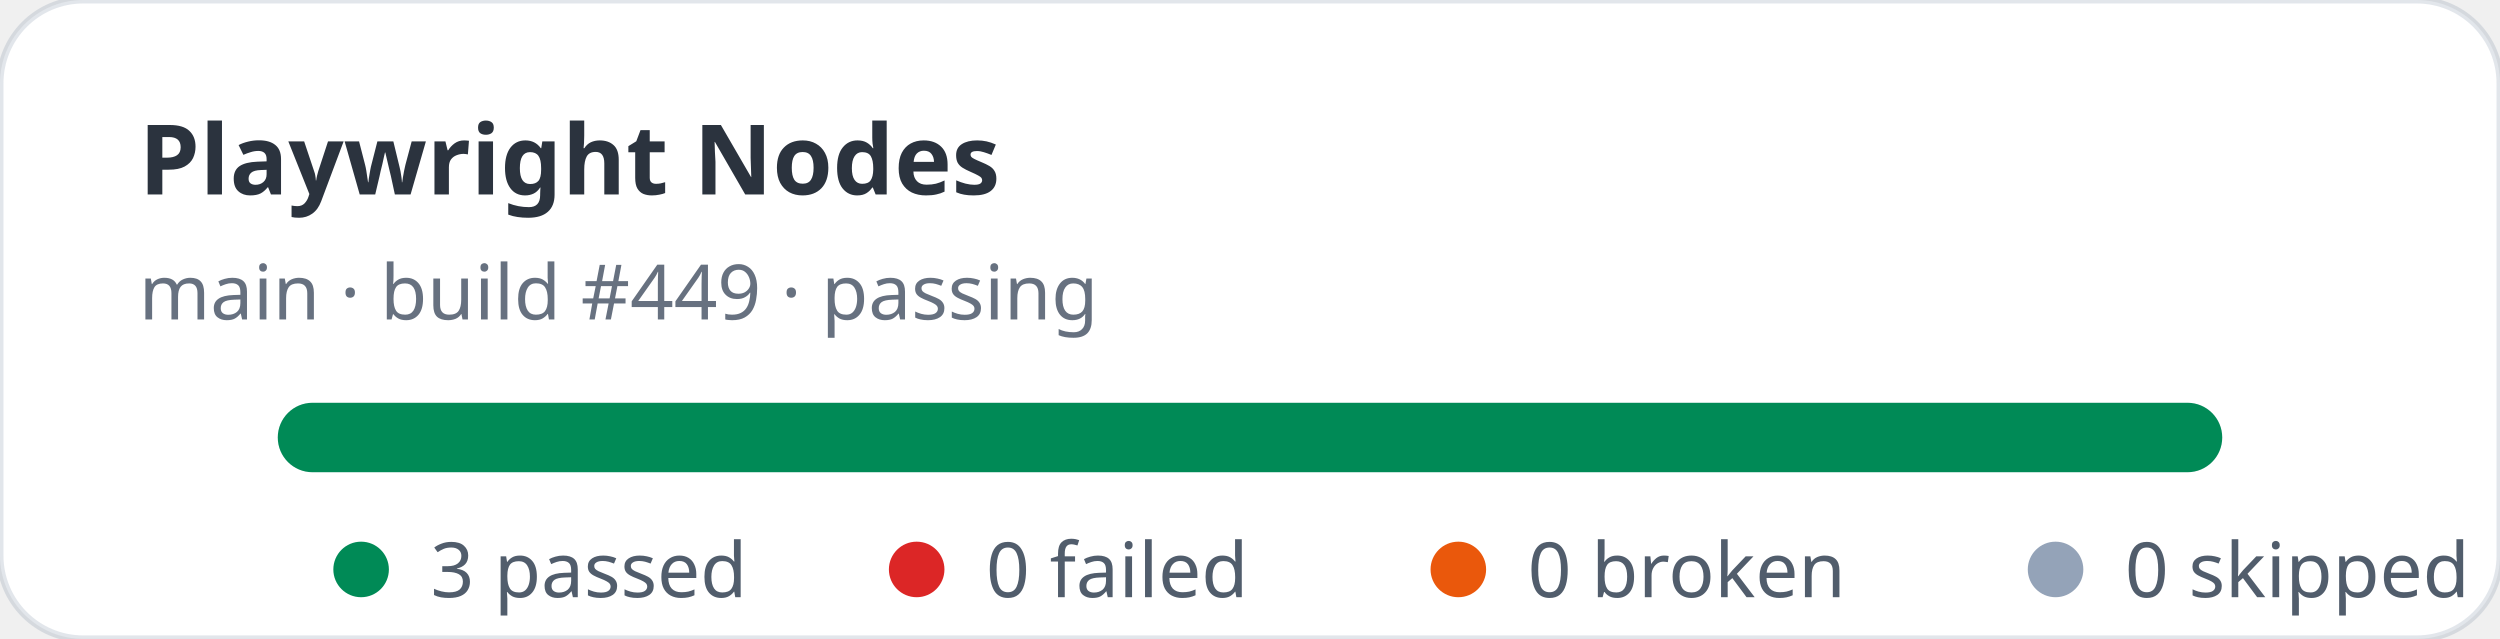
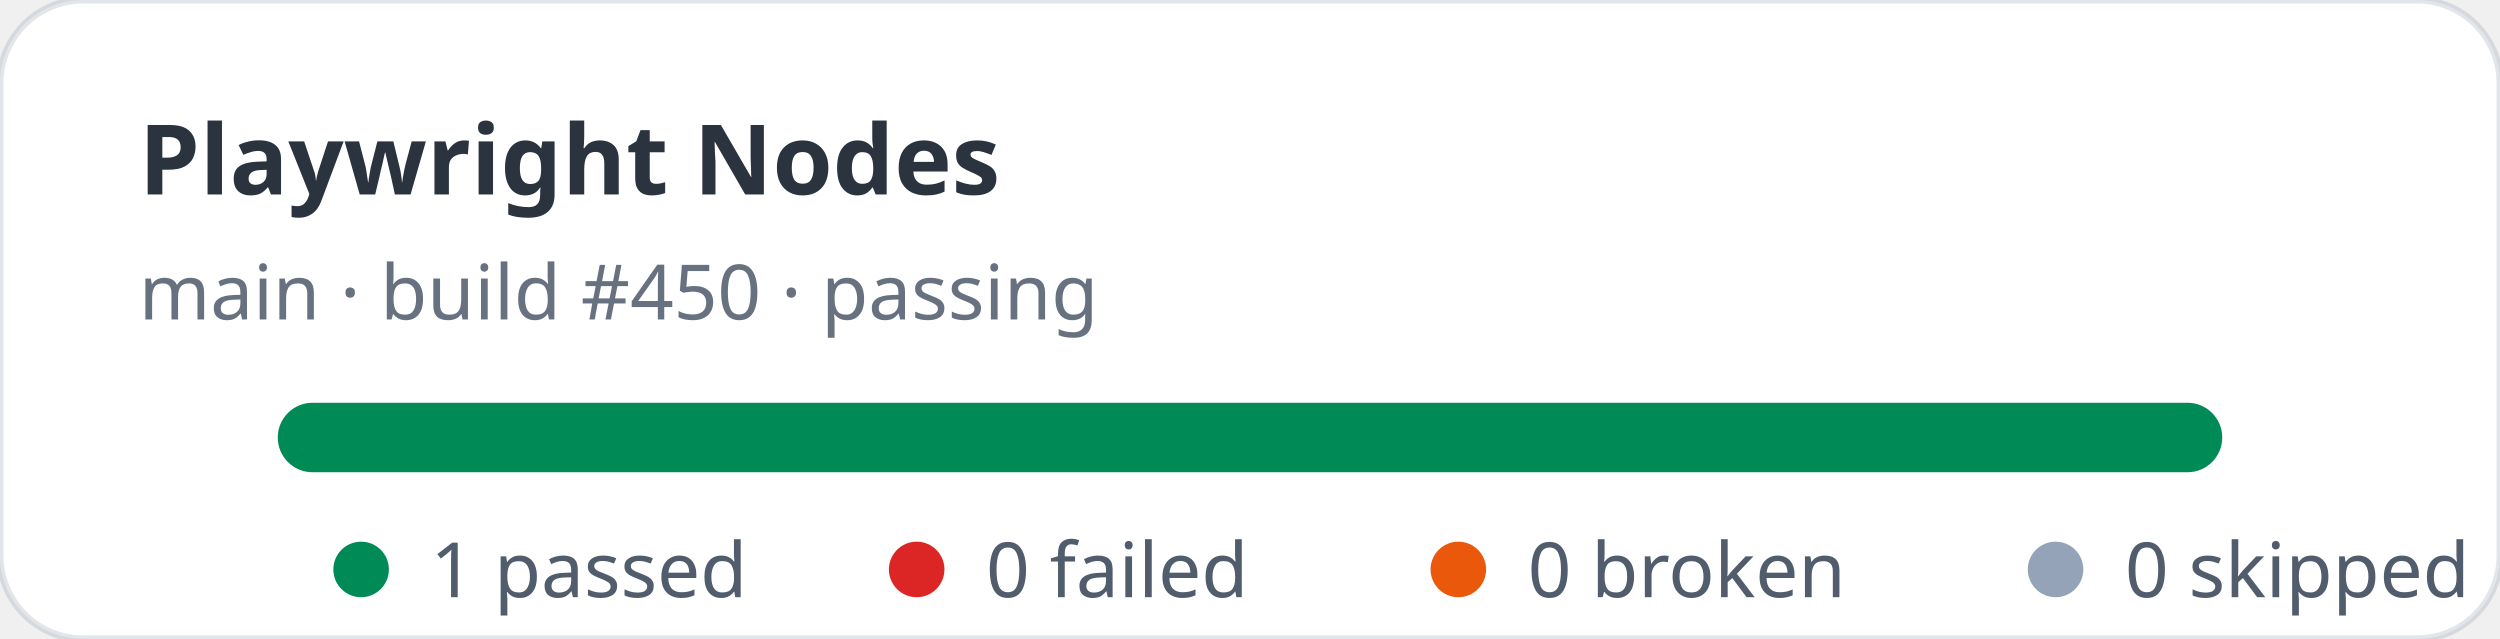
- <svg xmlns="http://www.w3.org/2000/svg" width="360" height="92" viewBox="0 0 360 92" role="img" aria-label="Playwright Nodes stats: 3 passed, 0 failed">
+ <svg xmlns="http://www.w3.org/2000/svg" width="360" height="92" viewBox="0 0 360 92" role="img" aria-label="Playwright Nodes stats: 1 passed, 0 failed">
  <rect width="360" height="92" rx="12" fill="#ffffff" stroke="rgba(11,48,86,0.12)" />
  <text x="20" y="28" fill="rgba(1,10,24,0.83)" font-family="ui-sans-serif,system-ui,sans-serif" font-size="14" font-weight="700">Playwright Nodes</text>
-   <text x="20" y="46" fill="rgba(2,19,44,0.6)" font-family="ui-sans-serif,system-ui,sans-serif" font-size="11">main · build #449 · passing</text>
+   <text x="20" y="46" fill="rgba(2,19,44,0.6)" font-family="ui-sans-serif,system-ui,sans-serif" font-size="11">main · build #450 · passing</text>
  <rect x="40" y="58" width="280" height="10" rx="5" fill="#e2e8f0" />
  <rect x="40" y="58" width="280" height="10" rx="5" fill="#008a56" />
  <g font-family="ui-sans-serif,system-ui,sans-serif" font-size="11" fill="rgba(1,18,40,0.68)">
    <circle cx="52" cy="82" r="4" fill="#008a56" />
-     <text x="62" y="86">3 passed</text>
+     <text x="62" y="86">1 passed</text>
    <circle cx="132" cy="82" r="4" fill="#dc2626" />
    <text x="142" y="86">0 failed</text>
    <circle cx="210" cy="82" r="4" fill="#ea580c" />
    <text x="220" y="86">0 broken</text>
    <circle cx="296" cy="82" r="4" fill="#94a3b8" />
    <text x="306" y="86">0 skipped</text>
  </g>
</svg>
